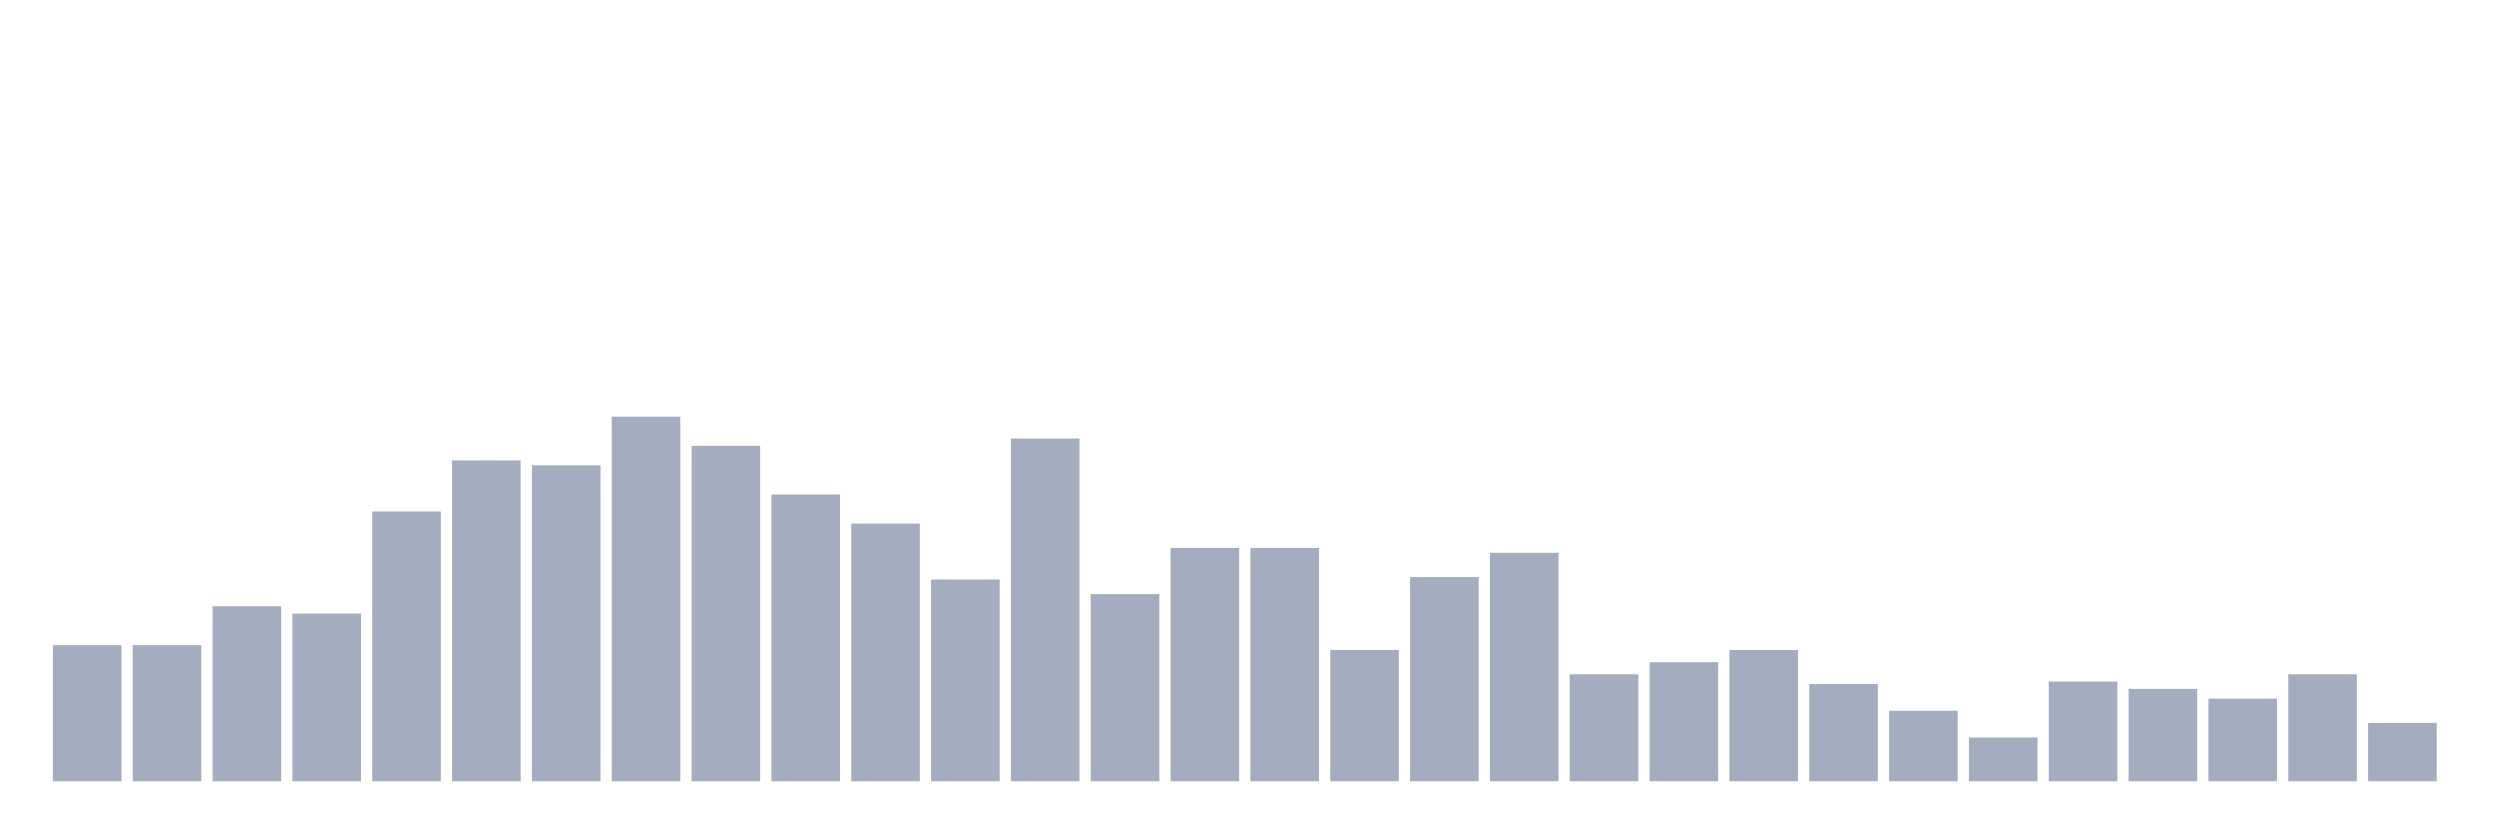
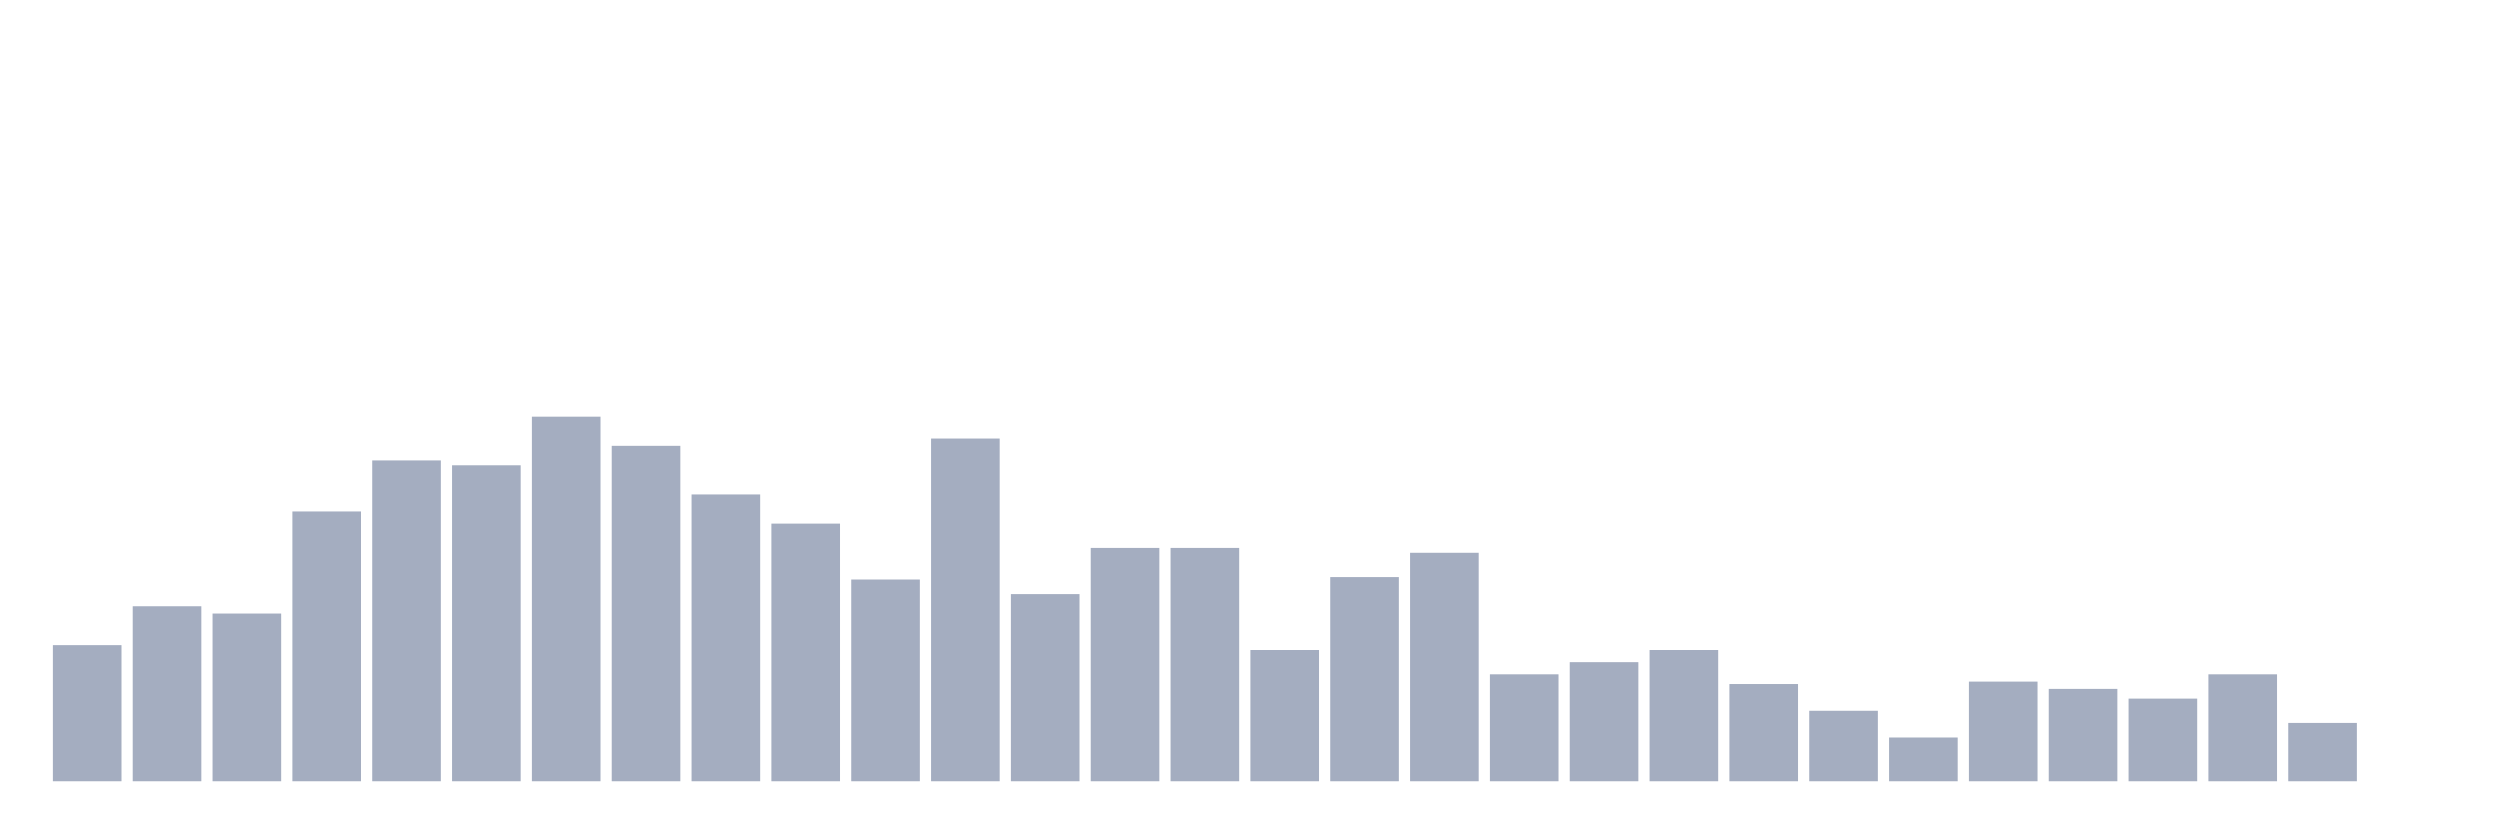
<svg xmlns="http://www.w3.org/2000/svg" viewBox="0 0 480 160">
  <g transform="translate(10,10)">
    <rect class="bar" x="0.153" width="13.175" y="113.867" height="26.133" fill="rgb(164,173,192)" />
-     <rect class="bar" x="15.482" width="13.175" y="113.867" height="26.133" fill="rgb(164,173,192)" />
-     <rect class="bar" x="30.81" width="13.175" y="106.4" height="33.6" fill="rgb(164,173,192)" />
-     <rect class="bar" x="46.138" width="13.175" y="107.8" height="32.2" fill="rgb(164,173,192)" />
-     <rect class="bar" x="61.466" width="13.175" y="88.2" height="51.8" fill="rgb(164,173,192)" />
-     <rect class="bar" x="76.794" width="13.175" y="78.4" height="61.6" fill="rgb(164,173,192)" />
-     <rect class="bar" x="92.123" width="13.175" y="79.333" height="60.667" fill="rgb(164,173,192)" />
-     <rect class="bar" x="107.451" width="13.175" y="70" height="70" fill="rgb(164,173,192)" />
-     <rect class="bar" x="122.779" width="13.175" y="75.6" height="64.4" fill="rgb(164,173,192)" />
-     <rect class="bar" x="138.107" width="13.175" y="84.933" height="55.067" fill="rgb(164,173,192)" />
-     <rect class="bar" x="153.436" width="13.175" y="90.533" height="49.467" fill="rgb(164,173,192)" />
-     <rect class="bar" x="168.764" width="13.175" y="101.267" height="38.733" fill="rgb(164,173,192)" />
-     <rect class="bar" x="184.092" width="13.175" y="74.2" height="65.8" fill="rgb(164,173,192)" />
-     <rect class="bar" x="199.42" width="13.175" y="104.067" height="35.933" fill="rgb(164,173,192)" />
+     <rect class="bar" x="15.482" width="13.175" y="106.4" height="33.6" fill="rgb(164,173,192)" />
+     <rect class="bar" x="30.81" width="13.175" y="107.8" height="32.2" fill="rgb(164,173,192)" />
+     <rect class="bar" x="46.138" width="13.175" y="88.2" height="51.8" fill="rgb(164,173,192)" />
+     <rect class="bar" x="61.466" width="13.175" y="78.4" height="61.6" fill="rgb(164,173,192)" />
+     <rect class="bar" x="76.794" width="13.175" y="79.333" height="60.667" fill="rgb(164,173,192)" />
+     <rect class="bar" x="92.123" width="13.175" y="70" height="70" fill="rgb(164,173,192)" />
+     <rect class="bar" x="107.451" width="13.175" y="75.6" height="64.4" fill="rgb(164,173,192)" />
+     <rect class="bar" x="122.779" width="13.175" y="84.933" height="55.067" fill="rgb(164,173,192)" />
+     <rect class="bar" x="138.107" width="13.175" y="90.533" height="49.467" fill="rgb(164,173,192)" />
+     <rect class="bar" x="153.436" width="13.175" y="101.267" height="38.733" fill="rgb(164,173,192)" />
+     <rect class="bar" x="168.764" width="13.175" y="74.2" height="65.8" fill="rgb(164,173,192)" />
+     <rect class="bar" x="184.092" width="13.175" y="104.067" height="35.933" fill="rgb(164,173,192)" />
+     <rect class="bar" x="199.42" width="13.175" y="95.2" height="44.8" fill="rgb(164,173,192)" />
    <rect class="bar" x="214.748" width="13.175" y="95.2" height="44.8" fill="rgb(164,173,192)" />
-     <rect class="bar" x="230.077" width="13.175" y="95.2" height="44.8" fill="rgb(164,173,192)" />
-     <rect class="bar" x="245.405" width="13.175" y="114.8" height="25.2" fill="rgb(164,173,192)" />
-     <rect class="bar" x="260.733" width="13.175" y="100.8" height="39.2" fill="rgb(164,173,192)" />
-     <rect class="bar" x="276.061" width="13.175" y="96.133" height="43.867" fill="rgb(164,173,192)" />
-     <rect class="bar" x="291.39" width="13.175" y="119.467" height="20.533" fill="rgb(164,173,192)" />
-     <rect class="bar" x="306.718" width="13.175" y="117.133" height="22.867" fill="rgb(164,173,192)" />
-     <rect class="bar" x="322.046" width="13.175" y="114.8" height="25.2" fill="rgb(164,173,192)" />
-     <rect class="bar" x="337.374" width="13.175" y="121.333" height="18.667" fill="rgb(164,173,192)" />
-     <rect class="bar" x="352.702" width="13.175" y="126.467" height="13.533" fill="rgb(164,173,192)" />
-     <rect class="bar" x="368.031" width="13.175" y="131.6" height="8.4" fill="rgb(164,173,192)" />
-     <rect class="bar" x="383.359" width="13.175" y="120.867" height="19.133" fill="rgb(164,173,192)" />
-     <rect class="bar" x="398.687" width="13.175" y="122.267" height="17.733" fill="rgb(164,173,192)" />
-     <rect class="bar" x="414.015" width="13.175" y="124.133" height="15.867" fill="rgb(164,173,192)" />
-     <rect class="bar" x="429.344" width="13.175" y="119.467" height="20.533" fill="rgb(164,173,192)" />
-     <rect class="bar" x="444.672" width="13.175" y="128.8" height="11.2" fill="rgb(164,173,192)" />
+     <rect class="bar" x="230.077" width="13.175" y="114.8" height="25.2" fill="rgb(164,173,192)" />
+     <rect class="bar" x="245.405" width="13.175" y="100.8" height="39.2" fill="rgb(164,173,192)" />
+     <rect class="bar" x="260.733" width="13.175" y="96.133" height="43.867" fill="rgb(164,173,192)" />
+     <rect class="bar" x="276.061" width="13.175" y="119.467" height="20.533" fill="rgb(164,173,192)" />
+     <rect class="bar" x="291.39" width="13.175" y="117.133" height="22.867" fill="rgb(164,173,192)" />
+     <rect class="bar" x="306.718" width="13.175" y="114.8" height="25.2" fill="rgb(164,173,192)" />
+     <rect class="bar" x="322.046" width="13.175" y="121.333" height="18.667" fill="rgb(164,173,192)" />
+     <rect class="bar" x="337.374" width="13.175" y="126.467" height="13.533" fill="rgb(164,173,192)" />
+     <rect class="bar" x="352.702" width="13.175" y="131.6" height="8.4" fill="rgb(164,173,192)" />
+     <rect class="bar" x="368.031" width="13.175" y="120.867" height="19.133" fill="rgb(164,173,192)" />
+     <rect class="bar" x="383.359" width="13.175" y="122.267" height="17.733" fill="rgb(164,173,192)" />
+     <rect class="bar" x="398.687" width="13.175" y="124.133" height="15.867" fill="rgb(164,173,192)" />
+     <rect class="bar" x="414.015" width="13.175" y="119.467" height="20.533" fill="rgb(164,173,192)" />
+     <rect class="bar" x="429.344" width="13.175" y="128.8" height="11.2" fill="rgb(164,173,192)" />
+     <rect class="bar" x="444.672" width="13.175" y="140" height="0" fill="rgb(164,173,192)" />
  </g>
</svg>
